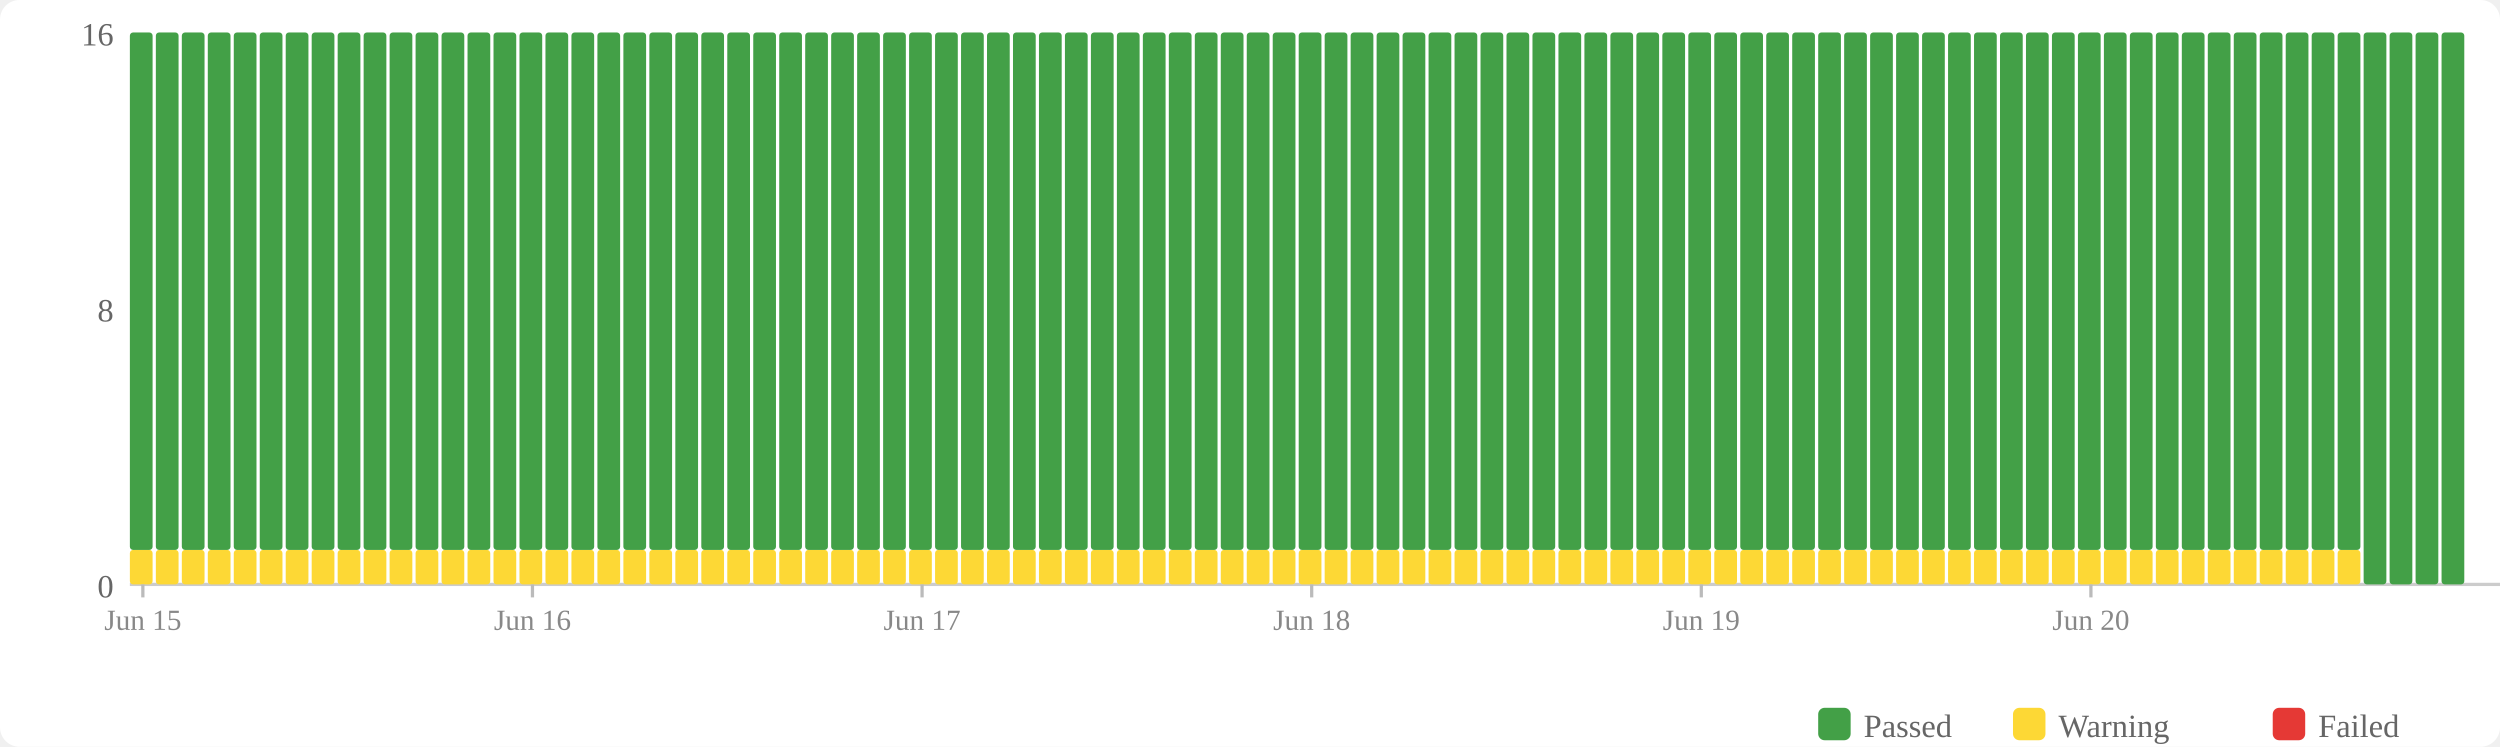
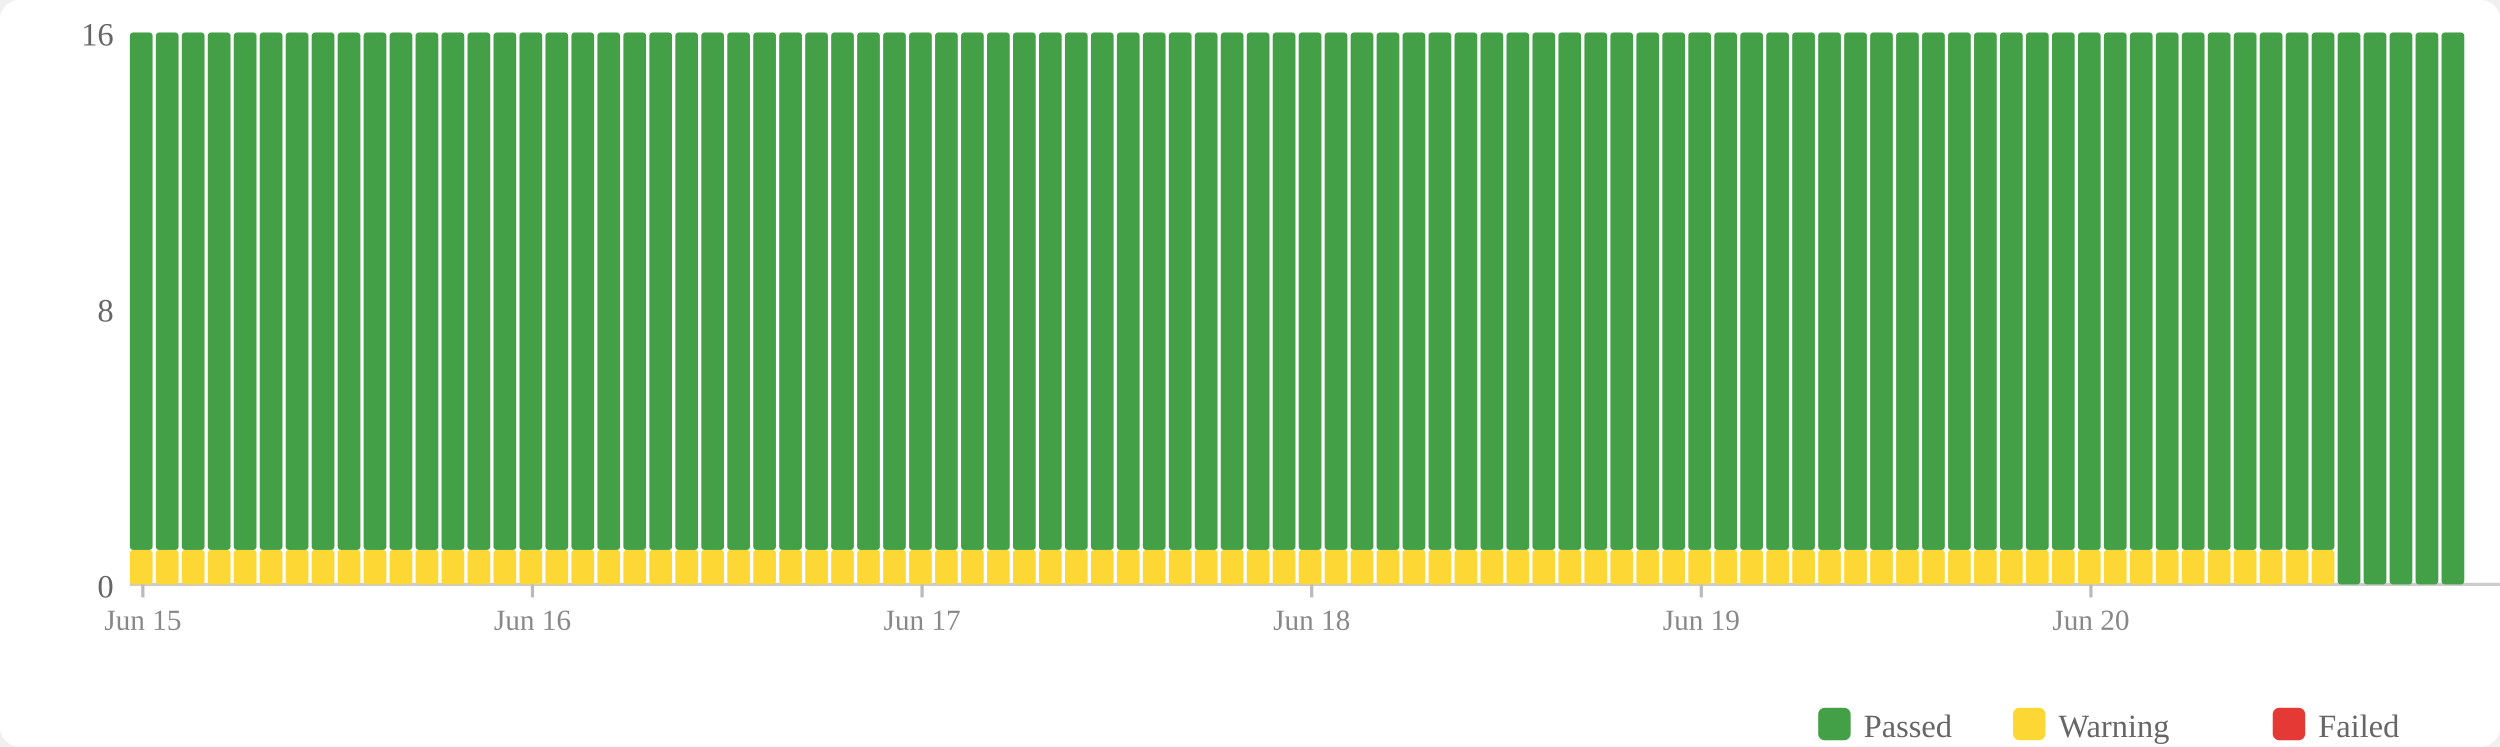
<svg xmlns="http://www.w3.org/2000/svg" width="770" height="230" viewBox="0 0 770 230">
  <rect width="770" height="230" fill="#fff" rx="6" />
  <rect x="560" y="218" width="10" height="10" fill="#43a047" rx="2" />
  <text x="574" y="227" font-size="10" fill="#666">Passed</text>
  <rect x="620" y="218" width="10" height="10" fill="#fdd835" rx="2" />
  <text x="634" y="227" font-size="10" fill="#666">Warning</text>
  <rect x="700" y="218" width="10" height="10" fill="#e53935" rx="2" />
  <text x="714" y="227" font-size="10" fill="#666">Failed</text>
  <text x="35" y="184" text-anchor="end" font-size="10" fill="#666">0</text>
  <text x="35" y="99" text-anchor="end" font-size="10" fill="#666">8</text>
  <text x="35" y="14" text-anchor="end" font-size="10" fill="#666">16</text>
  <line x1="40" y1="180" x2="770" y2="180" stroke="#ccc" stroke-width="1" />
  <rect x="40" y="169.375" width="7" height="10.625" fill="#fdd835" rx="1" />
  <rect x="40" y="10" width="7" height="159.375" fill="#43a047" rx="1" />
  <rect x="48" y="169.375" width="7" height="10.625" fill="#fdd835" rx="1" />
  <rect x="48" y="10" width="7" height="159.375" fill="#43a047" rx="1" />
  <rect x="56" y="169.375" width="7" height="10.625" fill="#fdd835" rx="1" />
  <rect x="56" y="10" width="7" height="159.375" fill="#43a047" rx="1" />
  <rect x="64" y="169.375" width="7" height="10.625" fill="#fdd835" rx="1" />
  <rect x="64" y="10" width="7" height="159.375" fill="#43a047" rx="1" />
  <rect x="72" y="169.375" width="7" height="10.625" fill="#fdd835" rx="1" />
  <rect x="72" y="10" width="7" height="159.375" fill="#43a047" rx="1" />
  <rect x="80" y="169.375" width="7" height="10.625" fill="#fdd835" rx="1" />
  <rect x="80" y="10" width="7" height="159.375" fill="#43a047" rx="1" />
  <rect x="88" y="169.375" width="7" height="10.625" fill="#fdd835" rx="1" />
  <rect x="88" y="10" width="7" height="159.375" fill="#43a047" rx="1" />
  <rect x="96" y="169.375" width="7" height="10.625" fill="#fdd835" rx="1" />
  <rect x="96" y="10" width="7" height="159.375" fill="#43a047" rx="1" />
  <rect x="104" y="169.375" width="7" height="10.625" fill="#fdd835" rx="1" />
  <rect x="104" y="10" width="7" height="159.375" fill="#43a047" rx="1" />
  <rect x="112" y="169.375" width="7" height="10.625" fill="#fdd835" rx="1" />
  <rect x="112" y="10" width="7" height="159.375" fill="#43a047" rx="1" />
  <rect x="120" y="169.375" width="7" height="10.625" fill="#fdd835" rx="1" />
  <rect x="120" y="10" width="7" height="159.375" fill="#43a047" rx="1" />
  <rect x="128" y="169.375" width="7" height="10.625" fill="#fdd835" rx="1" />
  <rect x="128" y="10" width="7" height="159.375" fill="#43a047" rx="1" />
  <rect x="136" y="169.375" width="7" height="10.625" fill="#fdd835" rx="1" />
  <rect x="136" y="10" width="7" height="159.375" fill="#43a047" rx="1" />
  <rect x="144" y="169.375" width="7" height="10.625" fill="#fdd835" rx="1" />
  <rect x="144" y="10" width="7" height="159.375" fill="#43a047" rx="1" />
  <rect x="152" y="169.375" width="7" height="10.625" fill="#fdd835" rx="1" />
  <rect x="152" y="10" width="7" height="159.375" fill="#43a047" rx="1" />
  <rect x="160" y="169.375" width="7" height="10.625" fill="#fdd835" rx="1" />
  <rect x="160" y="10" width="7" height="159.375" fill="#43a047" rx="1" />
  <rect x="168" y="169.375" width="7" height="10.625" fill="#fdd835" rx="1" />
  <rect x="168" y="10" width="7" height="159.375" fill="#43a047" rx="1" />
  <rect x="176" y="169.375" width="7" height="10.625" fill="#fdd835" rx="1" />
  <rect x="176" y="10" width="7" height="159.375" fill="#43a047" rx="1" />
  <rect x="184" y="169.375" width="7" height="10.625" fill="#fdd835" rx="1" />
  <rect x="184" y="10" width="7" height="159.375" fill="#43a047" rx="1" />
  <rect x="192" y="169.375" width="7" height="10.625" fill="#fdd835" rx="1" />
  <rect x="192" y="10" width="7" height="159.375" fill="#43a047" rx="1" />
  <rect x="200" y="169.375" width="7" height="10.625" fill="#fdd835" rx="1" />
  <rect x="200" y="10" width="7" height="159.375" fill="#43a047" rx="1" />
  <rect x="208" y="169.375" width="7" height="10.625" fill="#fdd835" rx="1" />
  <rect x="208" y="10" width="7" height="159.375" fill="#43a047" rx="1" />
  <rect x="216" y="169.375" width="7" height="10.625" fill="#fdd835" rx="1" />
  <rect x="216" y="10" width="7" height="159.375" fill="#43a047" rx="1" />
  <rect x="224" y="169.375" width="7" height="10.625" fill="#fdd835" rx="1" />
  <rect x="224" y="10" width="7" height="159.375" fill="#43a047" rx="1" />
  <rect x="232" y="169.375" width="7" height="10.625" fill="#fdd835" rx="1" />
  <rect x="232" y="10" width="7" height="159.375" fill="#43a047" rx="1" />
  <rect x="240" y="169.375" width="7" height="10.625" fill="#fdd835" rx="1" />
  <rect x="240" y="10" width="7" height="159.375" fill="#43a047" rx="1" />
  <rect x="248" y="169.375" width="7" height="10.625" fill="#fdd835" rx="1" />
  <rect x="248" y="10" width="7" height="159.375" fill="#43a047" rx="1" />
  <rect x="256" y="169.375" width="7" height="10.625" fill="#fdd835" rx="1" />
  <rect x="256" y="10" width="7" height="159.375" fill="#43a047" rx="1" />
  <rect x="264" y="169.375" width="7" height="10.625" fill="#fdd835" rx="1" />
  <rect x="264" y="10" width="7" height="159.375" fill="#43a047" rx="1" />
  <rect x="272" y="169.375" width="7" height="10.625" fill="#fdd835" rx="1" />
  <rect x="272" y="10" width="7" height="159.375" fill="#43a047" rx="1" />
  <rect x="280" y="169.375" width="7" height="10.625" fill="#fdd835" rx="1" />
  <rect x="280" y="10" width="7" height="159.375" fill="#43a047" rx="1" />
  <rect x="288" y="169.375" width="7" height="10.625" fill="#fdd835" rx="1" />
  <rect x="288" y="10" width="7" height="159.375" fill="#43a047" rx="1" />
  <rect x="296" y="169.375" width="7" height="10.625" fill="#fdd835" rx="1" />
  <rect x="296" y="10" width="7" height="159.375" fill="#43a047" rx="1" />
  <rect x="304" y="169.375" width="7" height="10.625" fill="#fdd835" rx="1" />
  <rect x="304" y="10" width="7" height="159.375" fill="#43a047" rx="1" />
  <rect x="312" y="169.375" width="7" height="10.625" fill="#fdd835" rx="1" />
  <rect x="312" y="10" width="7" height="159.375" fill="#43a047" rx="1" />
  <rect x="320" y="169.375" width="7" height="10.625" fill="#fdd835" rx="1" />
  <rect x="320" y="10" width="7" height="159.375" fill="#43a047" rx="1" />
  <rect x="328" y="169.375" width="7" height="10.625" fill="#fdd835" rx="1" />
  <rect x="328" y="10" width="7" height="159.375" fill="#43a047" rx="1" />
  <rect x="336" y="169.375" width="7" height="10.625" fill="#fdd835" rx="1" />
  <rect x="336" y="10" width="7" height="159.375" fill="#43a047" rx="1" />
  <rect x="344" y="169.375" width="7" height="10.625" fill="#fdd835" rx="1" />
  <rect x="344" y="10" width="7" height="159.375" fill="#43a047" rx="1" />
  <rect x="352" y="169.375" width="7" height="10.625" fill="#fdd835" rx="1" />
  <rect x="352" y="10" width="7" height="159.375" fill="#43a047" rx="1" />
  <rect x="360" y="169.375" width="7" height="10.625" fill="#fdd835" rx="1" />
  <rect x="360" y="10" width="7" height="159.375" fill="#43a047" rx="1" />
  <rect x="368" y="169.375" width="7" height="10.625" fill="#fdd835" rx="1" />
  <rect x="368" y="10" width="7" height="159.375" fill="#43a047" rx="1" />
  <rect x="376" y="169.375" width="7" height="10.625" fill="#fdd835" rx="1" />
  <rect x="376" y="10" width="7" height="159.375" fill="#43a047" rx="1" />
  <rect x="384" y="169.375" width="7" height="10.625" fill="#fdd835" rx="1" />
  <rect x="384" y="10" width="7" height="159.375" fill="#43a047" rx="1" />
  <rect x="392" y="169.375" width="7" height="10.625" fill="#fdd835" rx="1" />
  <rect x="392" y="10" width="7" height="159.375" fill="#43a047" rx="1" />
  <rect x="400" y="169.375" width="7" height="10.625" fill="#fdd835" rx="1" />
  <rect x="400" y="10" width="7" height="159.375" fill="#43a047" rx="1" />
  <rect x="408" y="169.375" width="7" height="10.625" fill="#fdd835" rx="1" />
  <rect x="408" y="10" width="7" height="159.375" fill="#43a047" rx="1" />
  <rect x="416" y="169.375" width="7" height="10.625" fill="#fdd835" rx="1" />
  <rect x="416" y="10" width="7" height="159.375" fill="#43a047" rx="1" />
  <rect x="424" y="169.375" width="7" height="10.625" fill="#fdd835" rx="1" />
  <rect x="424" y="10" width="7" height="159.375" fill="#43a047" rx="1" />
  <rect x="432" y="169.375" width="7" height="10.625" fill="#fdd835" rx="1" />
  <rect x="432" y="10" width="7" height="159.375" fill="#43a047" rx="1" />
  <rect x="440" y="169.375" width="7" height="10.625" fill="#fdd835" rx="1" />
  <rect x="440" y="10" width="7" height="159.375" fill="#43a047" rx="1" />
  <rect x="448" y="169.375" width="7" height="10.625" fill="#fdd835" rx="1" />
  <rect x="448" y="10" width="7" height="159.375" fill="#43a047" rx="1" />
  <rect x="456" y="169.375" width="7" height="10.625" fill="#fdd835" rx="1" />
  <rect x="456" y="10" width="7" height="159.375" fill="#43a047" rx="1" />
  <rect x="464" y="169.375" width="7" height="10.625" fill="#fdd835" rx="1" />
  <rect x="464" y="10" width="7" height="159.375" fill="#43a047" rx="1" />
  <rect x="472" y="169.375" width="7" height="10.625" fill="#fdd835" rx="1" />
  <rect x="472" y="10" width="7" height="159.375" fill="#43a047" rx="1" />
  <rect x="480" y="169.375" width="7" height="10.625" fill="#fdd835" rx="1" />
  <rect x="480" y="10" width="7" height="159.375" fill="#43a047" rx="1" />
  <rect x="488" y="169.375" width="7" height="10.625" fill="#fdd835" rx="1" />
  <rect x="488" y="10" width="7" height="159.375" fill="#43a047" rx="1" />
  <rect x="496" y="169.375" width="7" height="10.625" fill="#fdd835" rx="1" />
  <rect x="496" y="10" width="7" height="159.375" fill="#43a047" rx="1" />
  <rect x="504" y="169.375" width="7" height="10.625" fill="#fdd835" rx="1" />
  <rect x="504" y="10" width="7" height="159.375" fill="#43a047" rx="1" />
  <rect x="512" y="169.375" width="7" height="10.625" fill="#fdd835" rx="1" />
  <rect x="512" y="10" width="7" height="159.375" fill="#43a047" rx="1" />
  <rect x="520" y="169.375" width="7" height="10.625" fill="#fdd835" rx="1" />
  <rect x="520" y="10" width="7" height="159.375" fill="#43a047" rx="1" />
  <rect x="528" y="169.375" width="7" height="10.625" fill="#fdd835" rx="1" />
  <rect x="528" y="10" width="7" height="159.375" fill="#43a047" rx="1" />
  <rect x="536" y="169.375" width="7" height="10.625" fill="#fdd835" rx="1" />
  <rect x="536" y="10" width="7" height="159.375" fill="#43a047" rx="1" />
  <rect x="544" y="169.375" width="7" height="10.625" fill="#fdd835" rx="1" />
  <rect x="544" y="10" width="7" height="159.375" fill="#43a047" rx="1" />
  <rect x="552" y="169.375" width="7" height="10.625" fill="#fdd835" rx="1" />
  <rect x="552" y="10" width="7" height="159.375" fill="#43a047" rx="1" />
  <rect x="560" y="169.375" width="7" height="10.625" fill="#fdd835" rx="1" />
  <rect x="560" y="10" width="7" height="159.375" fill="#43a047" rx="1" />
  <rect x="568" y="169.375" width="7" height="10.625" fill="#fdd835" rx="1" />
  <rect x="568" y="10" width="7" height="159.375" fill="#43a047" rx="1" />
  <rect x="576" y="169.375" width="7" height="10.625" fill="#fdd835" rx="1" />
  <rect x="576" y="10" width="7" height="159.375" fill="#43a047" rx="1" />
  <rect x="584" y="169.375" width="7" height="10.625" fill="#fdd835" rx="1" />
  <rect x="584" y="10" width="7" height="159.375" fill="#43a047" rx="1" />
  <rect x="592" y="169.375" width="7" height="10.625" fill="#fdd835" rx="1" />
  <rect x="592" y="10" width="7" height="159.375" fill="#43a047" rx="1" />
  <rect x="600" y="169.375" width="7" height="10.625" fill="#fdd835" rx="1" />
  <rect x="600" y="10" width="7" height="159.375" fill="#43a047" rx="1" />
  <rect x="608" y="169.375" width="7" height="10.625" fill="#fdd835" rx="1" />
  <rect x="608" y="10" width="7" height="159.375" fill="#43a047" rx="1" />
  <rect x="616" y="169.375" width="7" height="10.625" fill="#fdd835" rx="1" />
  <rect x="616" y="10" width="7" height="159.375" fill="#43a047" rx="1" />
  <rect x="624" y="169.375" width="7" height="10.625" fill="#fdd835" rx="1" />
  <rect x="624" y="10" width="7" height="159.375" fill="#43a047" rx="1" />
  <rect x="632" y="169.375" width="7" height="10.625" fill="#fdd835" rx="1" />
  <rect x="632" y="10" width="7" height="159.375" fill="#43a047" rx="1" />
  <rect x="640" y="169.375" width="7" height="10.625" fill="#fdd835" rx="1" />
  <rect x="640" y="10" width="7" height="159.375" fill="#43a047" rx="1" />
  <rect x="648" y="169.375" width="7" height="10.625" fill="#fdd835" rx="1" />
  <rect x="648" y="10" width="7" height="159.375" fill="#43a047" rx="1" />
  <rect x="656" y="169.375" width="7" height="10.625" fill="#fdd835" rx="1" />
  <rect x="656" y="10" width="7" height="159.375" fill="#43a047" rx="1" />
  <rect x="664" y="169.375" width="7" height="10.625" fill="#fdd835" rx="1" />
  <rect x="664" y="10" width="7" height="159.375" fill="#43a047" rx="1" />
  <rect x="672" y="169.375" width="7" height="10.625" fill="#fdd835" rx="1" />
  <rect x="672" y="10" width="7" height="159.375" fill="#43a047" rx="1" />
  <rect x="680" y="169.375" width="7" height="10.625" fill="#fdd835" rx="1" />
  <rect x="680" y="10" width="7" height="159.375" fill="#43a047" rx="1" />
  <rect x="688" y="169.375" width="7" height="10.625" fill="#fdd835" rx="1" />
  <rect x="688" y="10" width="7" height="159.375" fill="#43a047" rx="1" />
  <rect x="696" y="169.375" width="7" height="10.625" fill="#fdd835" rx="1" />
  <rect x="696" y="10" width="7" height="159.375" fill="#43a047" rx="1" />
  <rect x="704" y="169.375" width="7" height="10.625" fill="#fdd835" rx="1" />
  <rect x="704" y="10" width="7" height="159.375" fill="#43a047" rx="1" />
  <rect x="712" y="169.375" width="7" height="10.625" fill="#fdd835" rx="1" />
  <rect x="712" y="10" width="7" height="159.375" fill="#43a047" rx="1" />
-   <rect x="720" y="169.375" width="7" height="10.625" fill="#fdd835" rx="1" />
-   <rect x="720" y="10" width="7" height="159.375" fill="#43a047" rx="1" />
+   <rect x="720" y="10" width="7" height="170" fill="#43a047" rx="1" />
  <rect x="728" y="10" width="7" height="170" fill="#43a047" rx="1" />
  <rect x="736" y="10" width="7" height="170" fill="#43a047" rx="1" />
  <rect x="744" y="10" width="7" height="170" fill="#43a047" rx="1" />
  <rect x="752" y="10" width="7" height="170" fill="#43a047" rx="1" />
  <line x1="44.0" y1="180" x2="44.0" y2="184" stroke="#bbb" stroke-width="1" />
  <text x="44.0" y="194" text-anchor="middle" font-size="9" fill="#888">Jun 15</text>
  <line x1="164.0" y1="180" x2="164.0" y2="184" stroke="#bbb" stroke-width="1" />
  <text x="164.0" y="194" text-anchor="middle" font-size="9" fill="#888">Jun 16</text>
  <line x1="284.0" y1="180" x2="284.0" y2="184" stroke="#bbb" stroke-width="1" />
  <text x="284.0" y="194" text-anchor="middle" font-size="9" fill="#888">Jun 17</text>
  <line x1="404.0" y1="180" x2="404.0" y2="184" stroke="#bbb" stroke-width="1" />
  <text x="404.0" y="194" text-anchor="middle" font-size="9" fill="#888">Jun 18</text>
  <line x1="524.0" y1="180" x2="524.0" y2="184" stroke="#bbb" stroke-width="1" />
  <text x="524.0" y="194" text-anchor="middle" font-size="9" fill="#888">Jun 19</text>
  <line x1="644.0" y1="180" x2="644.0" y2="184" stroke="#bbb" stroke-width="1" />
  <text x="644.0" y="194" text-anchor="middle" font-size="9" fill="#888">Jun 20</text>
</svg>
